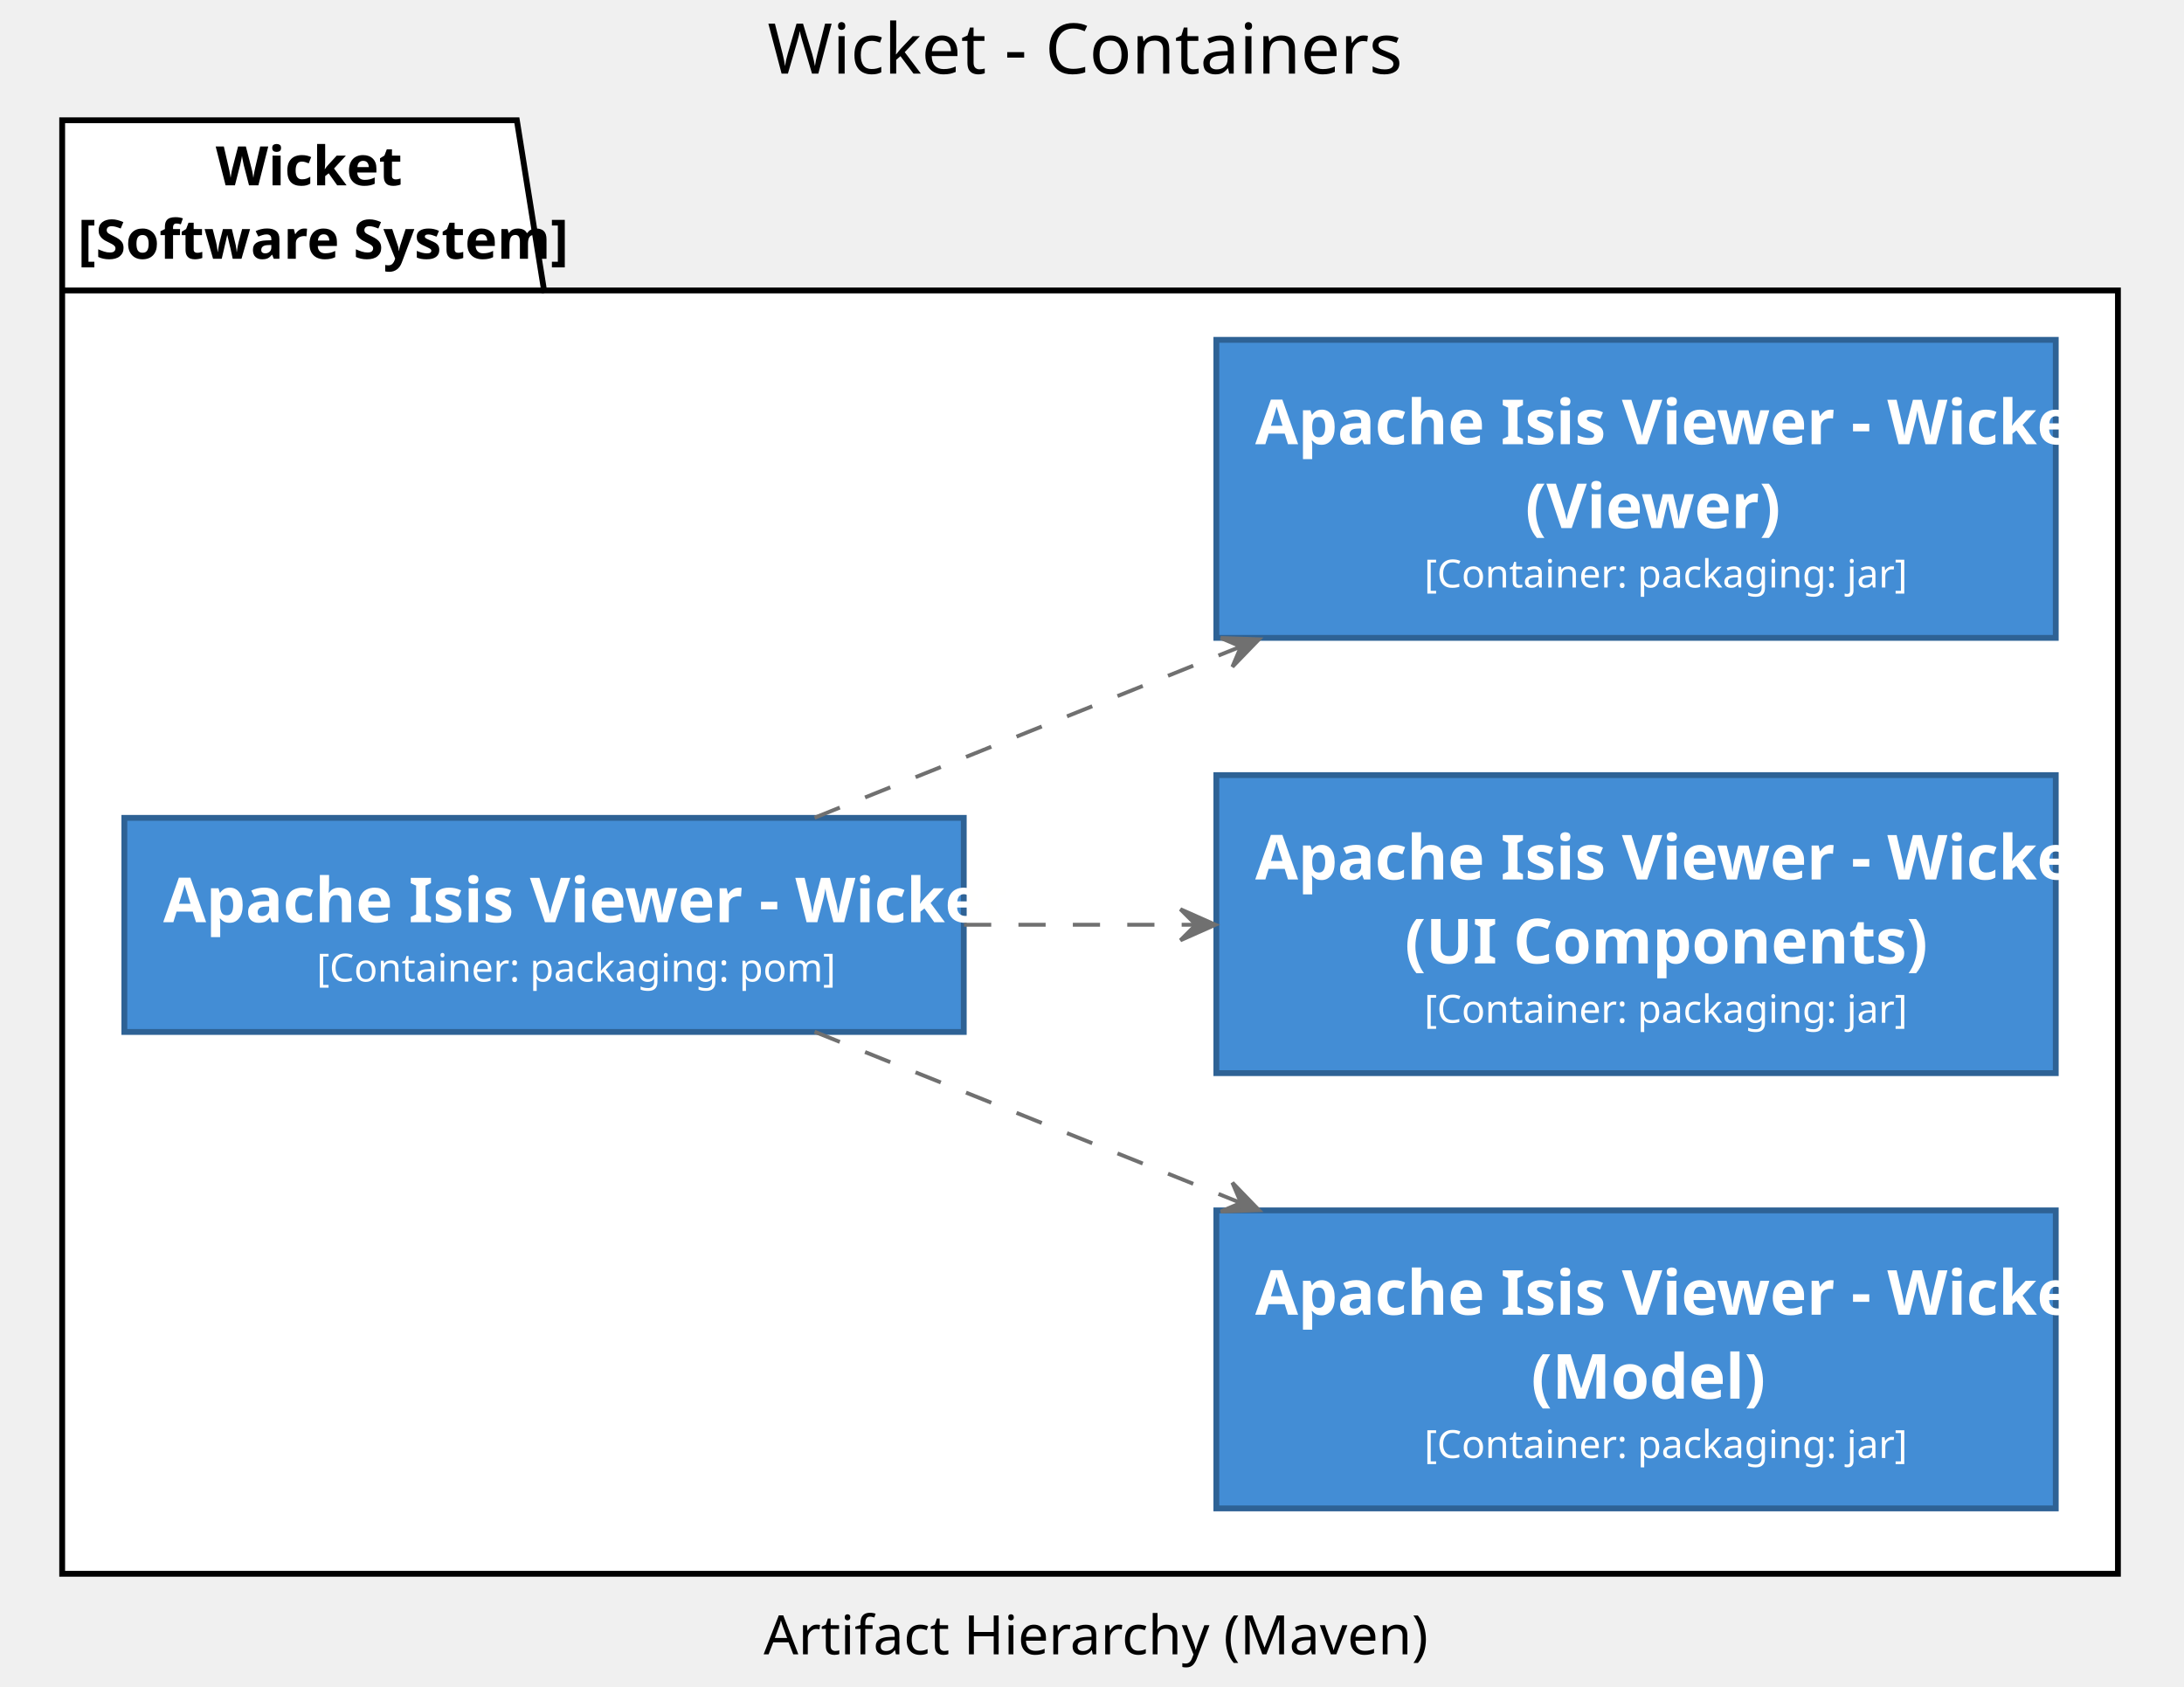
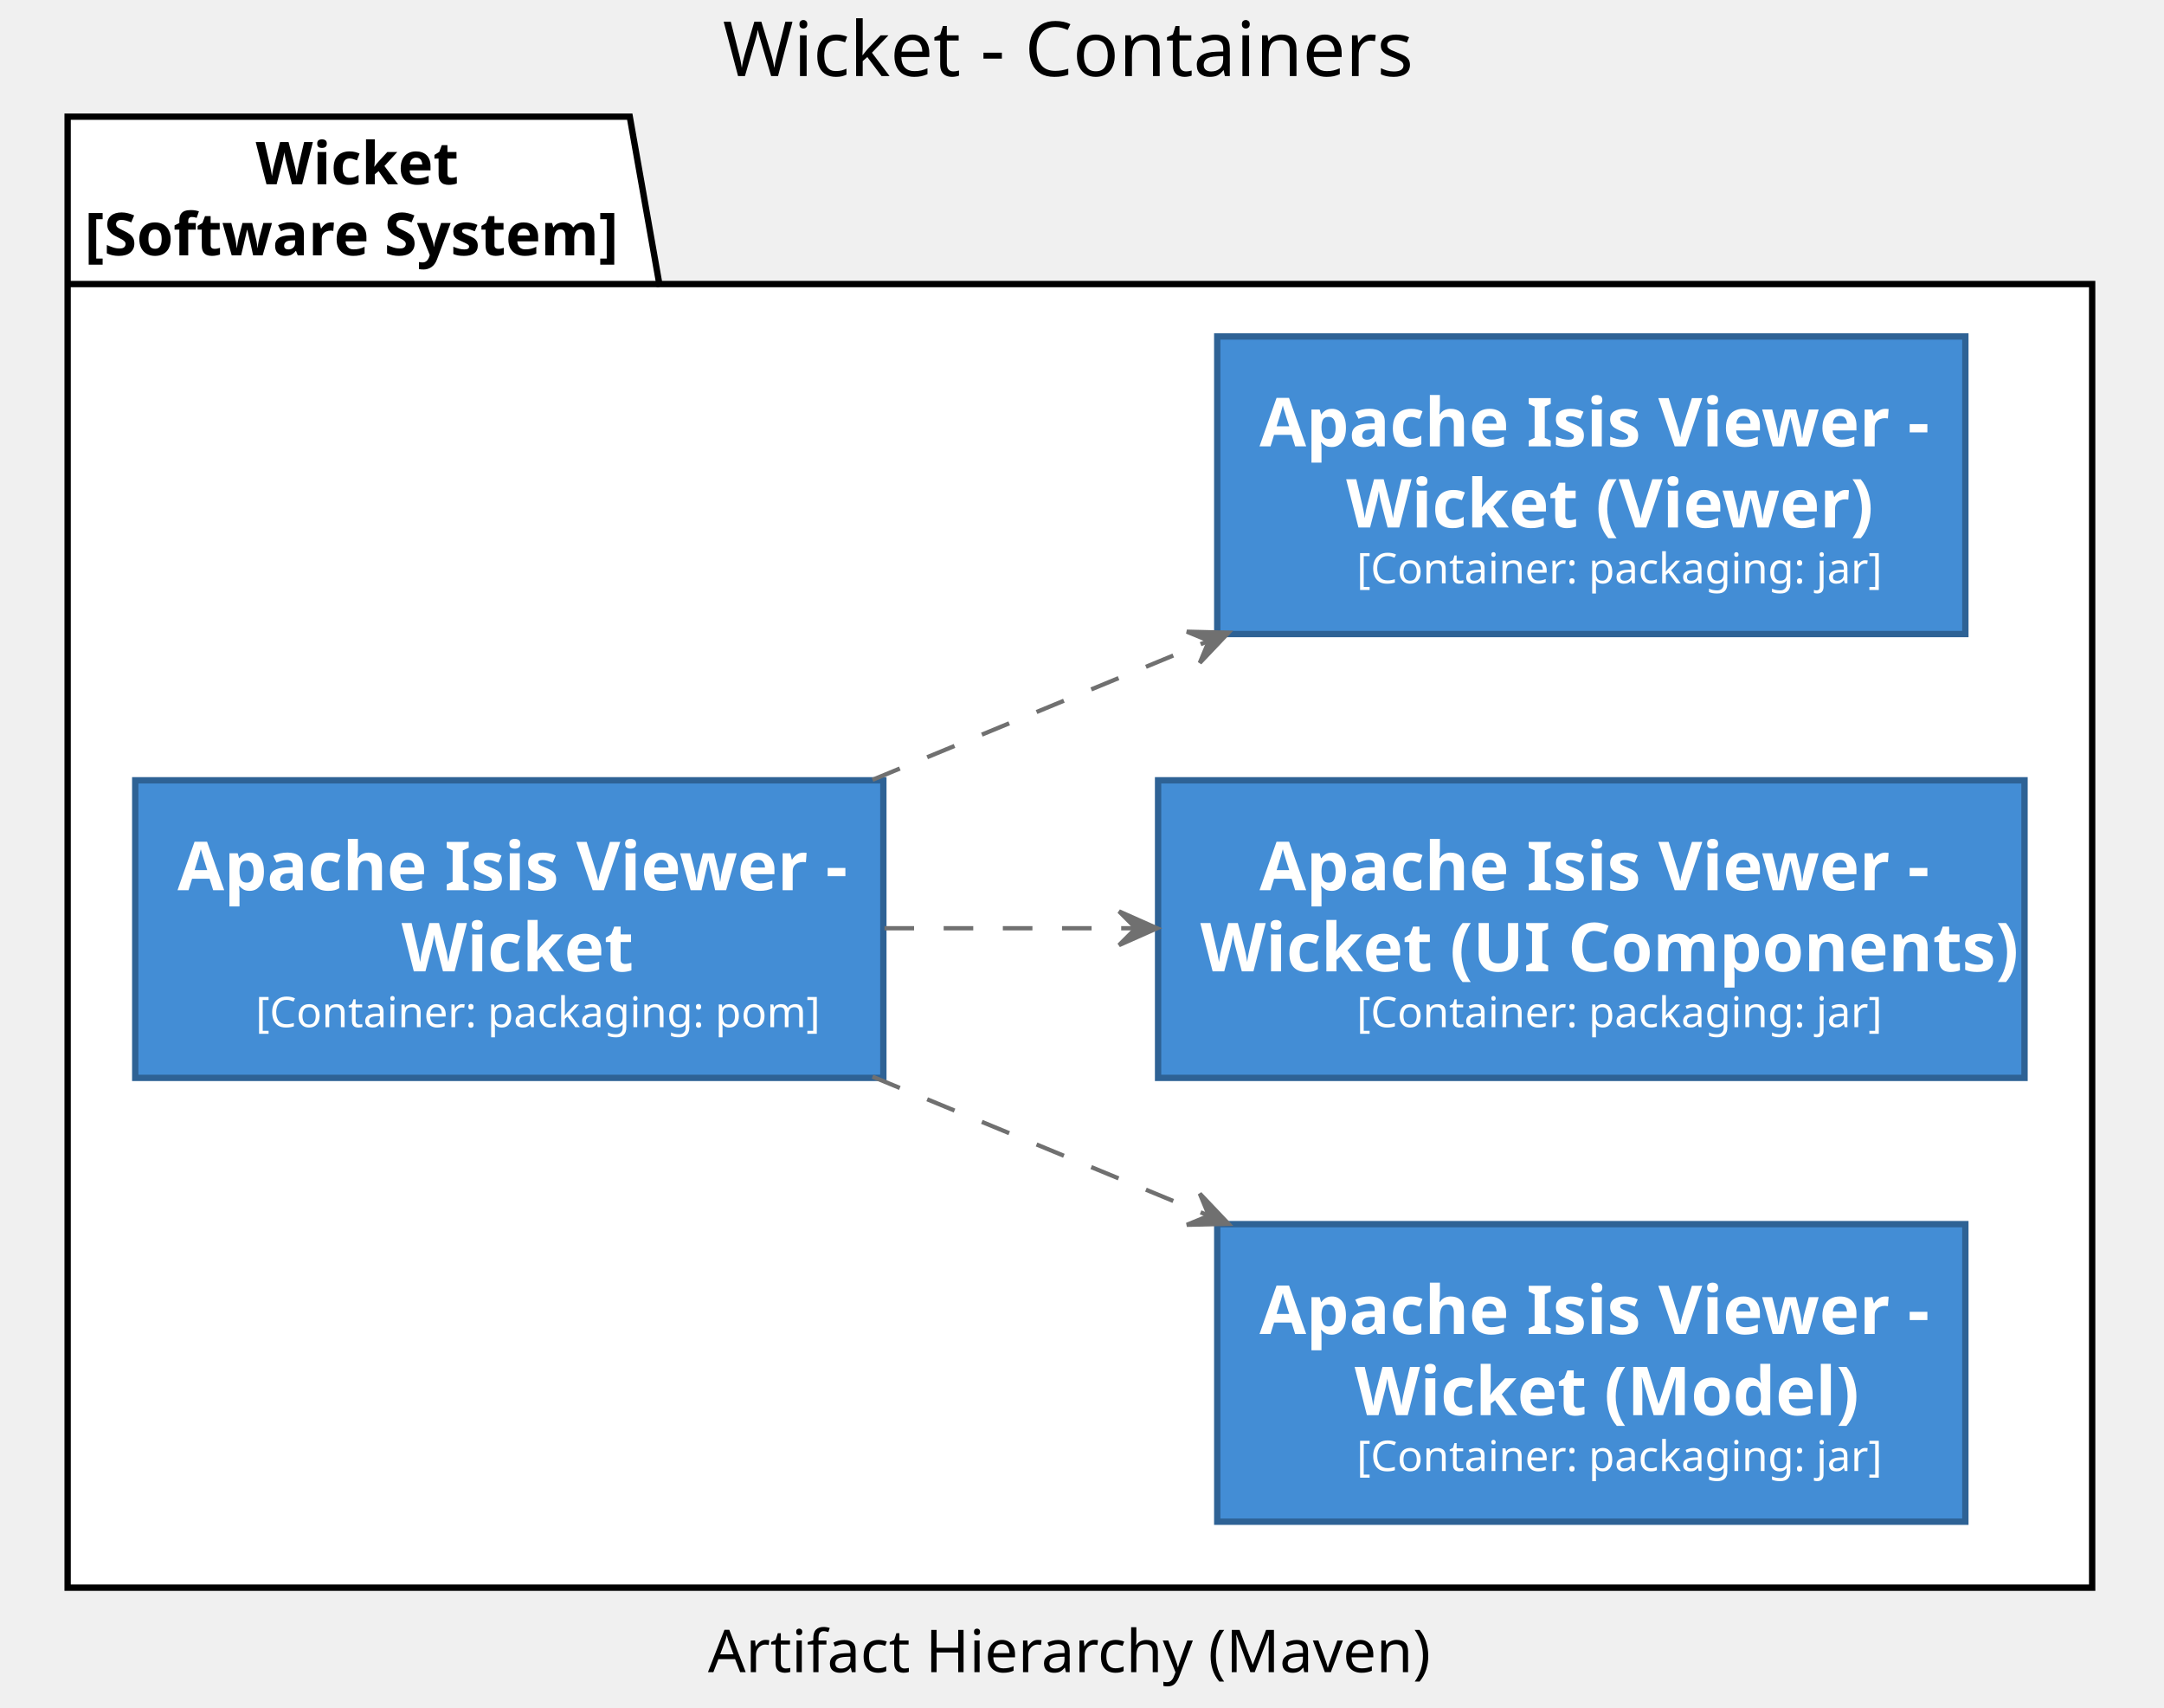
- <svg xmlns="http://www.w3.org/2000/svg" contentScriptType="application/ecmascript" contentStyleType="text/css" height="434px" preserveAspectRatio="none" style="width:562px;height:434px;" version="1.1" viewBox="0 0 562 434" width="562px" zoomAndPan="magnify">
+ <svg xmlns="http://www.w3.org/2000/svg" contentScriptType="application/ecmascript" contentStyleType="text/css" height="404px" preserveAspectRatio="none" style="width:512px;height:404px;" version="1.1" viewBox="0 0 512 404" width="512px" zoomAndPan="magnify">
  <defs />
  <g>
-     <text fill="#000000" font-family="sans-serif" font-size="18" lengthAdjust="spacing" textLength="154" x="197.5" y="18.949">Wicket - Containers</text>
-     <polygon fill="#FFFFFF" points="16,30.949,133,30.949,140,74.738,545,74.738,545,404.949,16,404.949,16,30.949" style="stroke:#000000;stroke-width:1.5;" />
-     <line style="stroke:#000000;stroke-width:1.5;" x1="16" x2="140" y1="74.738" y2="74.738" />
-     <text fill="#000000" font-family="sans-serif" font-size="14" font-weight="bold" lengthAdjust="spacing" textLength="40" x="55.5" y="47.688">Wicket</text>
-     <text fill="#000000" font-family="sans-serif" font-size="14" font-weight="bold" lengthAdjust="spacing" textLength="111" x="20" y="66.582">[Software System]</text>
-     <rect fill="#438DD5" height="55.09" style="stroke:#2E6295;stroke-width:1.5;" width="216" x="32" y="210.449" />
-     <text fill="#FFFFFE" font-family="sans-serif" font-size="16" font-weight="bold" lengthAdjust="spacing" textLength="196" x="42" y="237.293">Apache Isis Viewer - Wicket</text>
-     <text fill="#FFFFFE" font-family="sans-serif" font-size="10" lengthAdjust="spacing" textLength="117" x="81.5" y="252.57">[Container: packaging: pom]</text>
-     <rect fill="#438DD5" height="76.684" style="stroke:#2E6295;stroke-width:1.5;" width="216" x="313" y="311.449" />
-     <text fill="#FFFFFE" font-family="sans-serif" font-size="16" font-weight="bold" lengthAdjust="spacing" textLength="196" x="323" y="338.293">Apache Isis Viewer - Wicket</text>
-     <text fill="#FFFFFE" font-family="sans-serif" font-size="16" font-weight="bold" lengthAdjust="spacing" textLength="54" x="394" y="359.887">(Model)</text>
-     <text fill="#FFFFFE" font-family="sans-serif" font-size="10" lengthAdjust="spacing" textLength="109" x="366.5" y="375.164">[Container: packaging: jar]</text>
-     <rect fill="#438DD5" height="76.684" style="stroke:#2E6295;stroke-width:1.5;" width="216" x="313" y="199.449" />
-     <text fill="#FFFFFE" font-family="sans-serif" font-size="16" font-weight="bold" lengthAdjust="spacing" textLength="196" x="323" y="226.293">Apache Isis Viewer - Wicket</text>
-     <text fill="#FFFFFE" font-family="sans-serif" font-size="16" font-weight="bold" lengthAdjust="spacing" textLength="119" x="361.5" y="247.887">(UI Components)</text>
-     <text fill="#FFFFFE" font-family="sans-serif" font-size="10" lengthAdjust="spacing" textLength="109" x="366.5" y="263.164">[Container: packaging: jar]</text>
-     <rect fill="#438DD5" height="76.684" style="stroke:#2E6295;stroke-width:1.5;" width="216" x="313" y="87.449" />
-     <text fill="#FFFFFE" font-family="sans-serif" font-size="16" font-weight="bold" lengthAdjust="spacing" textLength="196" x="323" y="114.293">Apache Isis Viewer - Wicket</text>
-     <text fill="#FFFFFE" font-family="sans-serif" font-size="16" font-weight="bold" lengthAdjust="spacing" textLength="57" x="392.5" y="135.887">(Viewer)</text>
-     <text fill="#FFFFFE" font-family="sans-serif" font-size="10" lengthAdjust="spacing" textLength="109" x="366.5" y="151.164">[Container: packaging: jar]</text>
-     <path d="M209.61,265.489 C242.58,278.729 282.74,294.849 319.1,309.449 " fill="none" id="2-to-3" style="stroke:#707070;stroke-width:1.0;stroke-dasharray:7.0,7.0;" />
-     <polygon fill="#707070" points="323.97,311.399,317.126,304.317,319.335,309.525,314.127,311.734,323.97,311.399" style="stroke:#707070;stroke-width:1.0;" />
-     <text fill="#000000" font-family="sans-serif" font-size="10" lengthAdjust="spacing" textLength="0" x="282" y="290.477" />
-     <path d="M248.07,237.949 C267.54,237.949 287.9,237.949 307.51,237.949 " fill="none" id="2-to-4" style="stroke:#707070;stroke-width:1.0;stroke-dasharray:7.0,7.0;" />
-     <polygon fill="#707070" points="312.75,237.949,303.75,233.949,307.75,237.949,303.75,241.949,312.75,237.949" style="stroke:#707070;stroke-width:1.0;" />
-     <text fill="#000000" font-family="sans-serif" font-size="10" lengthAdjust="spacing" textLength="0" x="282" y="234.477" />
-     <path d="M209.61,210.409 C242.58,197.169 282.74,181.049 319.1,166.449 " fill="none" id="2-to-5" style="stroke:#707070;stroke-width:1.0;stroke-dasharray:7.0,7.0;" />
-     <polygon fill="#707070" points="323.97,164.499,314.127,164.164,319.335,166.373,317.126,171.581,323.97,164.499" style="stroke:#707070;stroke-width:1.0;" />
-     <text fill="#000000" font-family="sans-serif" font-size="10" lengthAdjust="spacing" textLength="0" x="282" y="178.477" />
-     <text fill="#000000" font-family="sans-serif" font-size="14" lengthAdjust="spacing" textLength="156" x="196.5" y="425.688">Artifact Hierarchy (Maven)</text>
+     <text fill="#000000" font-family="sans-serif" font-size="18" lengthAdjust="spacing" textLength="157" x="171" y="18">Wicket - Containers</text>
+     <polygon fill="#FFFFFF" points="16,27.6,149,27.6,156,67.2,495,67.2,495,375.6,16,375.6,16,27.6" style="stroke:#000000;stroke-width:1.5;" />
+     <line style="stroke:#000000;stroke-width:1.5;" x1="16" x2="156" y1="67.2" y2="67.2" />
+     <text fill="#000000" font-family="sans-serif" font-size="14" font-weight="bold" lengthAdjust="spacing" textLength="46" x="60.5" y="43.6">Wicket</text>
+     <text fill="#000000" font-family="sans-serif" font-size="14" font-weight="bold" lengthAdjust="spacing" textLength="127" x="20" y="60.4">[Software System]</text>
+     <rect fill="#438DD5" height="70.4" style="stroke:#2E6295;stroke-width:1.5;" width="177" x="32" y="184.6" />
+     <text fill="#FFFFFE" font-family="sans-serif" font-size="16" font-weight="bold" lengthAdjust="spacing" textLength="153" x="42" y="210.6">Apache Isis Viewer -</text>
+     <text fill="#FFFFFE" font-family="sans-serif" font-size="16" font-weight="bold" lengthAdjust="spacing" textLength="51" x="95" y="229.8">Wicket</text>
+     <text fill="#FFFFFE" font-family="sans-serif" font-size="10" lengthAdjust="spacing" textLength="120" x="60.5" y="243">[Container: packaging: pom]</text>
+     <rect fill="#438DD5" height="70.4" style="stroke:#2E6295;stroke-width:1.5;" width="177" x="288" y="289.6" />
+     <text fill="#FFFFFE" font-family="sans-serif" font-size="16" font-weight="bold" lengthAdjust="spacing" textLength="153" x="298" y="315.6">Apache Isis Viewer -</text>
+     <text fill="#FFFFFE" font-family="sans-serif" font-size="16" font-weight="bold" lengthAdjust="spacing" textLength="112" x="320.5" y="334.8">Wicket (Model)</text>
+     <text fill="#FFFFFE" font-family="sans-serif" font-size="10" lengthAdjust="spacing" textLength="111" x="321" y="348">[Container: packaging: jar]</text>
+     <rect fill="#438DD5" height="70.4" style="stroke:#2E6295;stroke-width:1.5;" width="205" x="274" y="184.6" />
+     <text fill="#FFFFFE" font-family="sans-serif" font-size="16" font-weight="bold" lengthAdjust="spacing" textLength="153" x="298" y="210.6">Apache Isis Viewer -</text>
+     <text fill="#FFFFFE" font-family="sans-serif" font-size="16" font-weight="bold" lengthAdjust="spacing" textLength="185" x="284" y="229.8">Wicket (UI Components)</text>
+     <text fill="#FFFFFE" font-family="sans-serif" font-size="10" lengthAdjust="spacing" textLength="111" x="321" y="243">[Container: packaging: jar]</text>
+     <rect fill="#438DD5" height="70.4" style="stroke:#2E6295;stroke-width:1.5;" width="177" x="288" y="79.6" />
+     <text fill="#FFFFFE" font-family="sans-serif" font-size="16" font-weight="bold" lengthAdjust="spacing" textLength="153" x="298" y="105.6">Apache Isis Viewer -</text>
+     <text fill="#FFFFFE" font-family="sans-serif" font-size="16" font-weight="bold" lengthAdjust="spacing" textLength="116" x="318.5" y="124.8">Wicket (Viewer)</text>
+     <text fill="#FFFFFE" font-family="sans-serif" font-size="10" lengthAdjust="spacing" textLength="111" x="321" y="138">[Container: packaging: jar]</text>
+     <path d="M206.43,254.71 C231.96,265.26 260.04,276.87 285.86,287.54 " fill="none" id="2-to-3" style="stroke:#707070;stroke-width:1.0;stroke-dasharray:7.0,7.0;" />
+     <polygon fill="#707070" points="290.65,289.52,283.87,282.377,286.032,287.604,280.804,289.766,290.65,289.52" style="stroke:#707070;stroke-width:1.0;" />
+     <text fill="#000000" font-family="sans-serif" font-size="10" lengthAdjust="spacing" textLength="0" x="243" y="267.6" />
+     <path d="M209.27,219.6 C228.44,219.6 248.93,219.6 268.74,219.6 " fill="none" id="2-to-4" style="stroke:#707070;stroke-width:1.0;stroke-dasharray:7.0,7.0;" />
+     <polygon fill="#707070" points="273.76,219.6,264.76,215.6,268.76,219.6,264.76,223.6,273.76,219.6" style="stroke:#707070;stroke-width:1.0;" />
+     <text fill="#000000" font-family="sans-serif" font-size="10" lengthAdjust="spacing" textLength="0" x="243" y="217.6" />
+     <path d="M206.43,184.49 C231.96,173.94 260.04,162.33 285.86,151.66 " fill="none" id="2-to-5" style="stroke:#707070;stroke-width:1.0;stroke-dasharray:7.0,7.0;" />
+     <polygon fill="#707070" points="290.65,149.68,280.804,149.434,286.032,151.596,283.87,156.823,290.65,149.68" style="stroke:#707070;stroke-width:1.0;" />
+     <text fill="#000000" font-family="sans-serif" font-size="10" lengthAdjust="spacing" textLength="0" x="243" y="168.6" />
+     <text fill="#000000" font-family="sans-serif" font-size="14" lengthAdjust="spacing" textLength="164" x="167.5" y="395.6">Artifact Hierarchy (Maven)</text>
  </g>
</svg>
